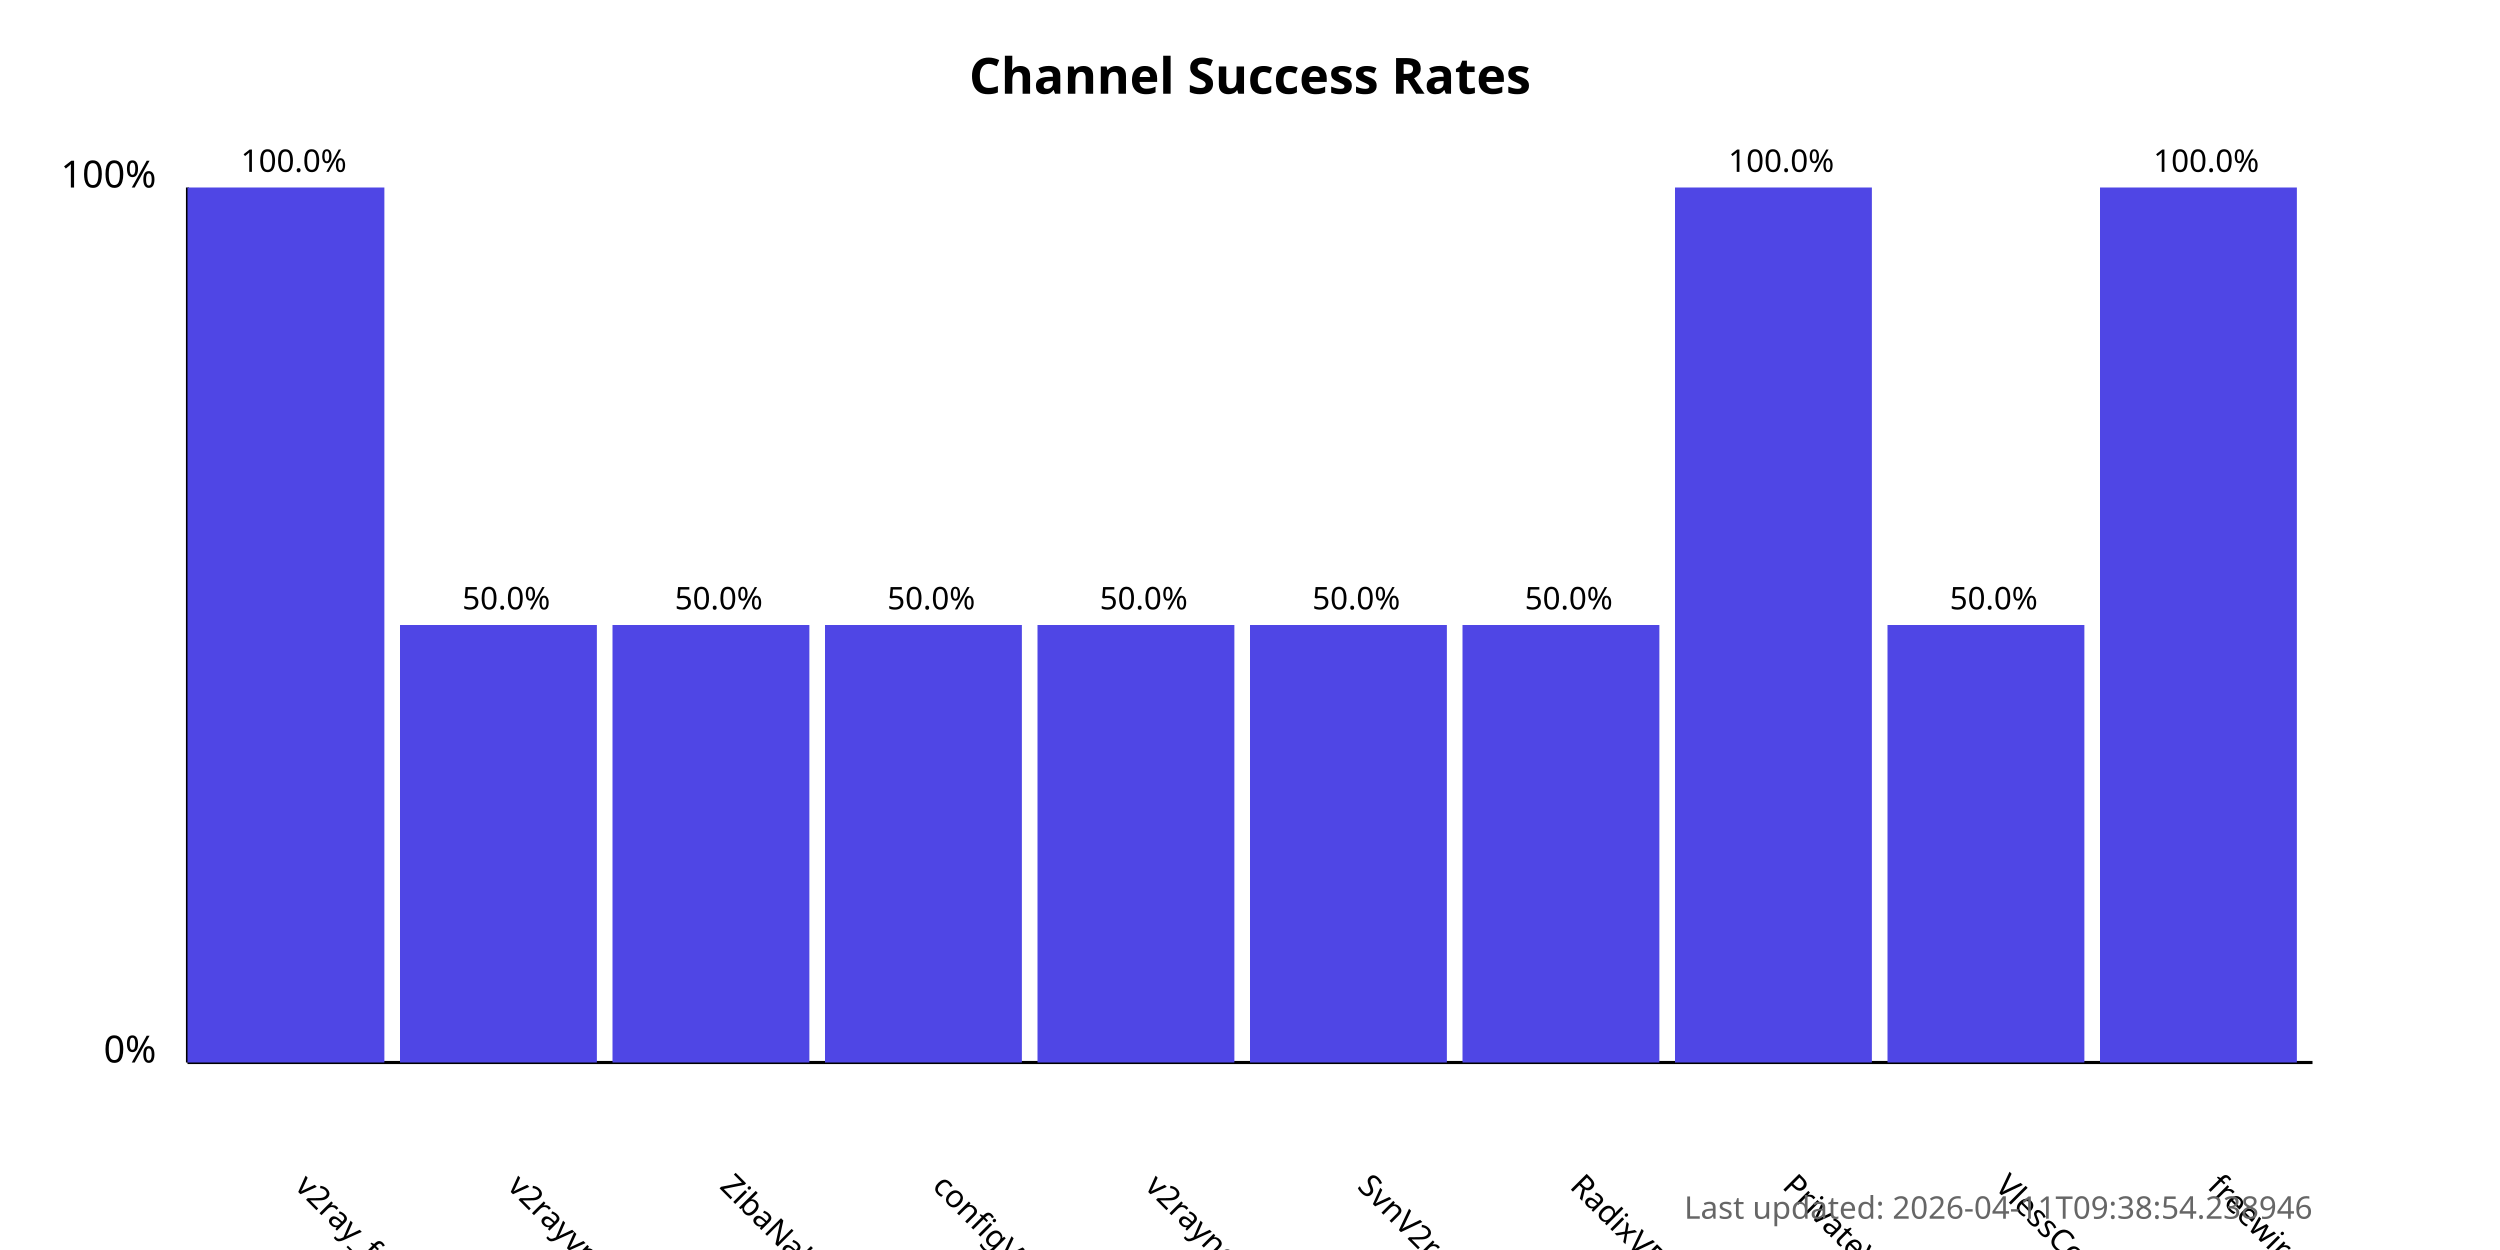
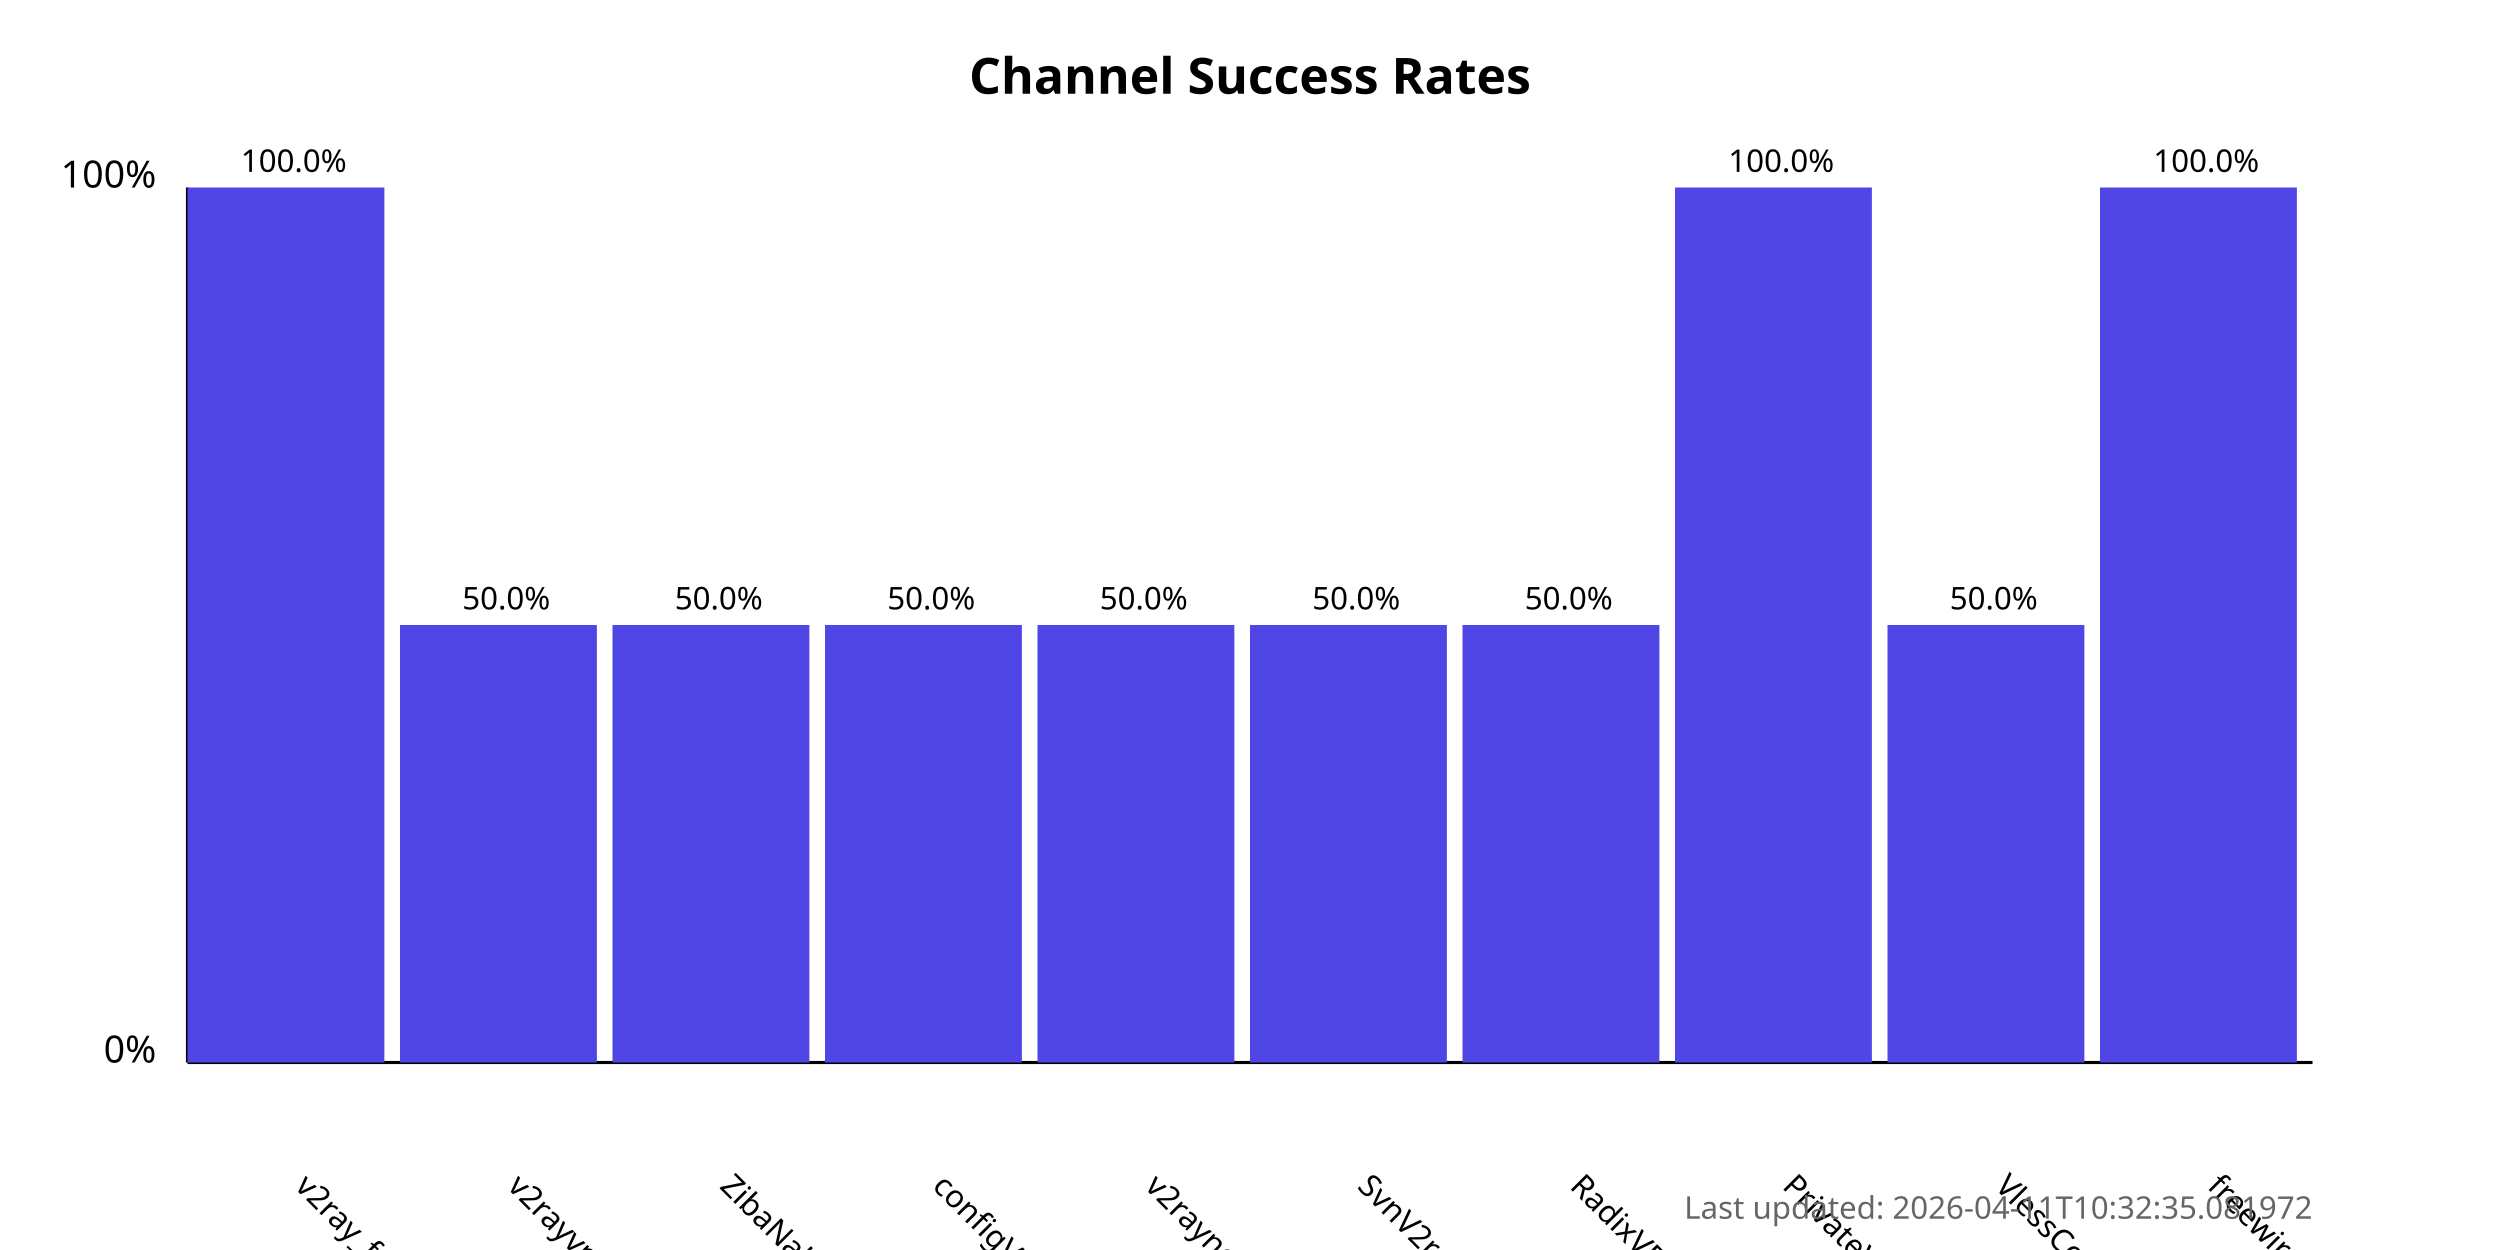
<svg xmlns="http://www.w3.org/2000/svg" width="800" height="400">
  <style>
            .chart-title { font: bold 16px sans-serif; }
            .axis-label { font: 12px sans-serif; }
            .tick-label { font: 10px sans-serif; }
            .bar { fill: #4f46e5; }
            .bar:hover { fill: #6366f1; }
            .timestamp { font: 10px sans-serif; fill: #666; }
        </style>
  <text x="400.0" y="30" text-anchor="middle" class="chart-title">
            Channel Success Rates
        </text>
  <line x1="60" y1="340" x2="60" y2="60" stroke="black" stroke-width="1" />
  <line x1="60" y1="340" x2="740" y2="340" stroke="black" stroke-width="1" />
  <text x="50" y="340" text-anchor="end" class="axis-label">0%</text>
  <text x="50" y="60" text-anchor="end" class="axis-label">100%</text>
  <g>
    <rect x="60" y="60.0" width="63.0" height="280.0" class="bar" />
    <text x="94.0" y="380" transform="rotate(45, 94.0, 380)" text-anchor="start" class="tick-label">
                v2ray_free_conf
            </text>
    <text x="94.0" y="55.0" text-anchor="middle" class="tick-label">
                100.0%
            </text>
  </g>
  <g>
    <rect x="128.0" y="200.0" width="63.0" height="140.0" class="bar" />
    <text x="162.0" y="380" transform="rotate(45, 162.0, 380)" text-anchor="start" class="tick-label">
                v2rayvpno
            </text>
    <text x="162.0" y="195.0" text-anchor="middle" class="tick-label">
                50.0%
            </text>
  </g>
  <g>
    <rect x="196.0" y="200.0" width="63.0" height="140.0" class="bar" />
    <text x="230.0" y="380" transform="rotate(45, 230.0, 380)" text-anchor="start" class="tick-label">
                ZibaNabz
            </text>
    <text x="230.0" y="195.0" text-anchor="middle" class="tick-label">
                50.0%
            </text>
  </g>
  <g>
    <rect x="264.0" y="200.0" width="63.0" height="140.0" class="bar" />
    <text x="298.0" y="380" transform="rotate(45, 298.0, 380)" text-anchor="start" class="tick-label">
                configV2rayForFree
            </text>
    <text x="298.0" y="195.0" text-anchor="middle" class="tick-label">
                50.0%
            </text>
  </g>
  <g>
    <rect x="332.0" y="200.0" width="63.0" height="140.0" class="bar" />
    <text x="366.0" y="380" transform="rotate(45, 366.0, 380)" text-anchor="start" class="tick-label">
                v2rayngvpn
            </text>
    <text x="366.0" y="195.0" text-anchor="middle" class="tick-label">
                50.0%
            </text>
  </g>
  <g>
    <rect x="400.0" y="200.0" width="63.0" height="140.0" class="bar" />
    <text x="434.0" y="380" transform="rotate(45, 434.0, 380)" text-anchor="start" class="tick-label">
                SvnV2ray
            </text>
    <text x="434.0" y="195.0" text-anchor="middle" class="tick-label">
                50.0%
            </text>
  </g>
  <g>
    <rect x="468.0" y="200.0" width="63.0" height="140.0" class="bar" />
    <text x="502.0" y="380" transform="rotate(45, 502.0, 380)" text-anchor="start" class="tick-label">
                RadixVPN
            </text>
    <text x="502.0" y="195.0" text-anchor="middle" class="tick-label">
                50.0%
            </text>
  </g>
  <g>
    <rect x="536.0" y="60.0" width="63.0" height="280.0" class="bar" />
    <text x="570.0" y="380" transform="rotate(45, 570.0, 380)" text-anchor="start" class="tick-label">
                PrivateVPNs
            </text>
    <text x="570.0" y="55.0" text-anchor="middle" class="tick-label">
                100.0%
            </text>
  </g>
  <g>
    <rect x="604.0" y="200.0" width="63.0" height="140.0" class="bar" />
    <text x="638.0" y="380" transform="rotate(45, 638.0, 380)" text-anchor="start" class="tick-label">
                VlessConfig
            </text>
    <text x="638.0" y="195.0" text-anchor="middle" class="tick-label">
                50.0%
            </text>
  </g>
  <g>
    <rect x="672.0" y="60.0" width="63.0" height="280.0" class="bar" />
    <text x="706.0" y="380" transform="rotate(45, 706.0, 380)" text-anchor="start" class="tick-label">
                freewireguard
            </text>
    <text x="706.0" y="55.0" text-anchor="middle" class="tick-label">
                100.0%
            </text>
  </g>
  <text x="740" y="390" text-anchor="end" class="timestamp">
-             Last updated: 2026-04-11T09:38:54.238946
+             Last updated: 2026-04-11T10:32:35.081972
        </text>
</svg>
